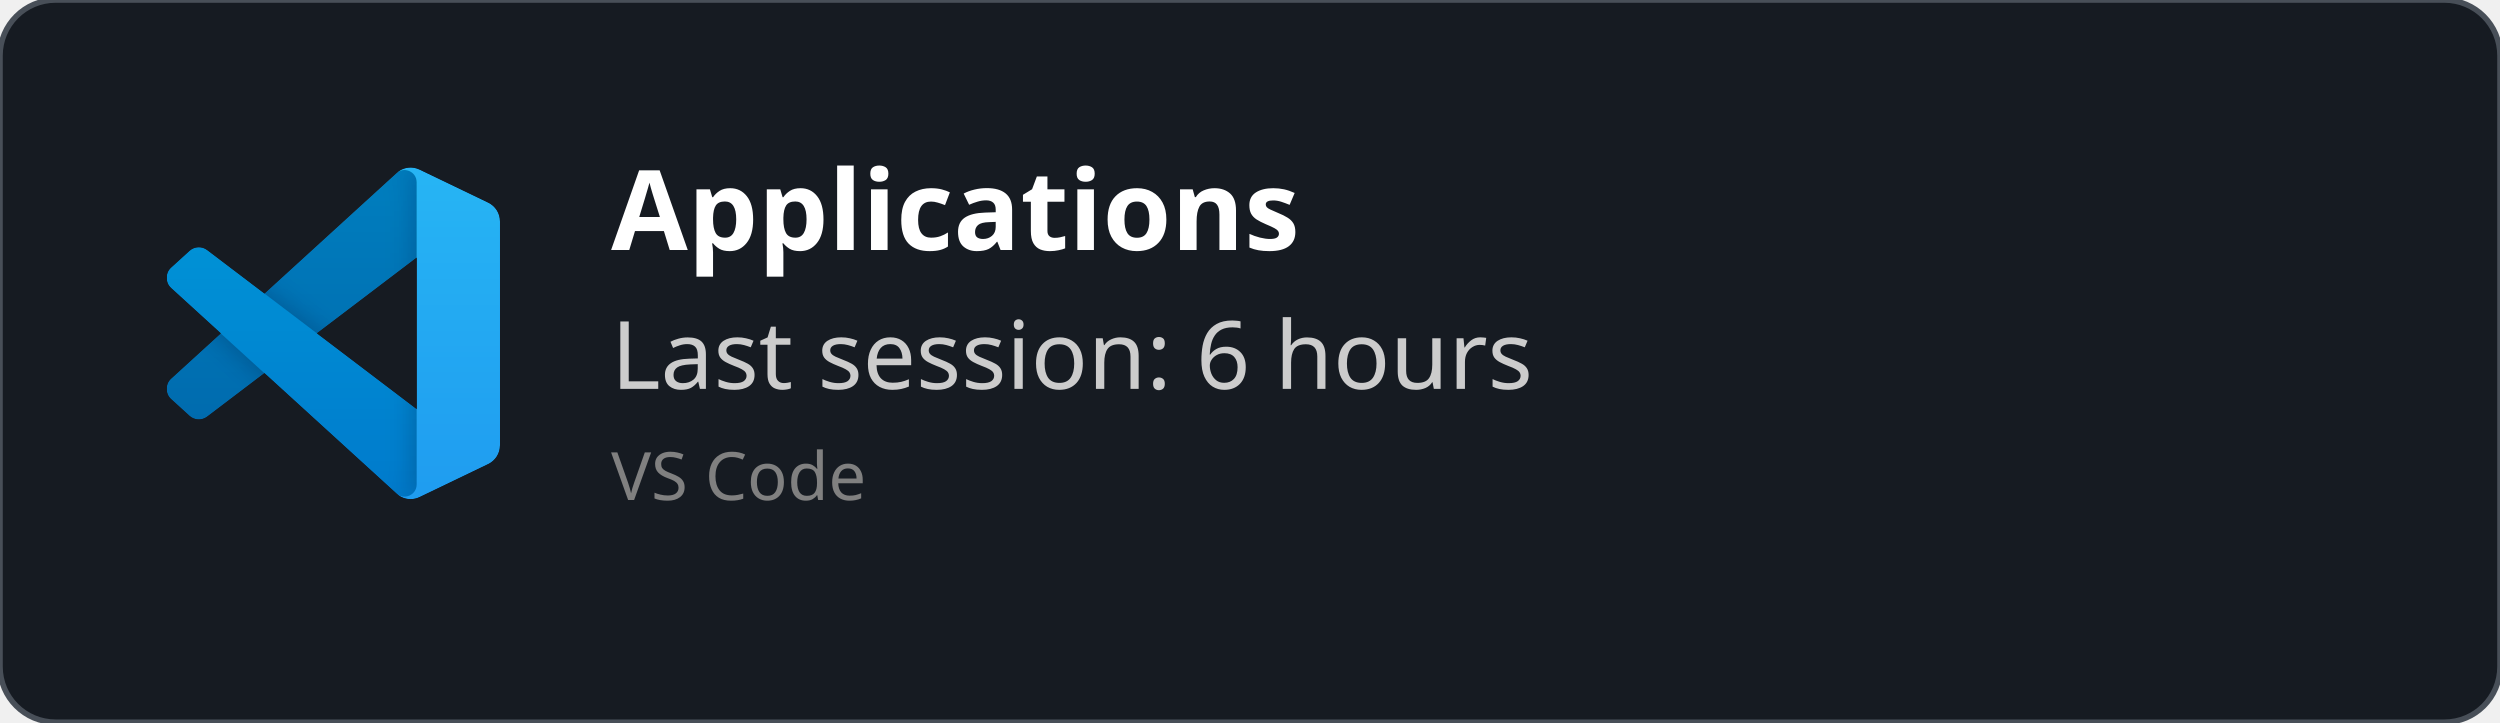
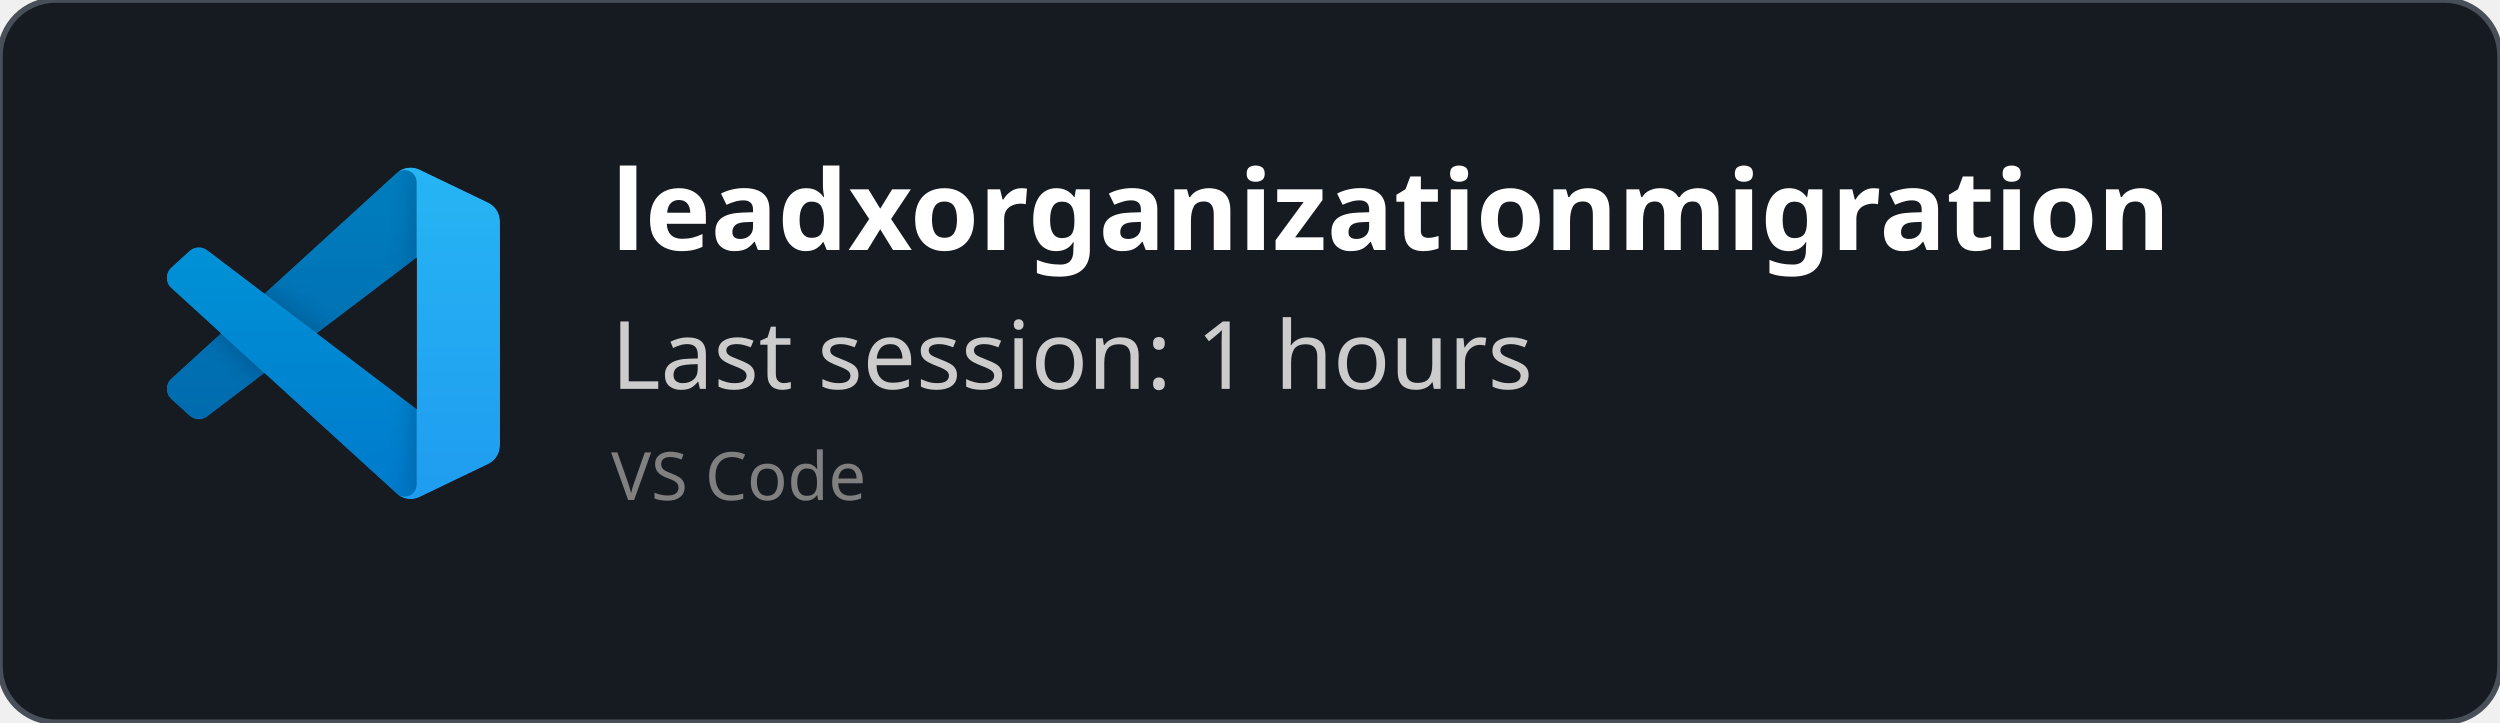
<svg xmlns="http://www.w3.org/2000/svg" width="450" height="130" viewBox="0 0 450 130" fill="none" role="img">
  <style>
    *{
        font-family: 'Segoe UI', Ubuntu, monospace
    }
    </style>
  <defs>
    <clipPath id="horizontalClip" x="20" y="20" width="500" height="200">
      <rect x="90" y="20" width="300" height="50" />
    </clipPath>
  </defs>
  <rect width="450" height="130" fill="rgba(22,27,34)" stroke="#484f58" stroke-width="1" fill-opacity="1" stroke-opacity="1" x="0" y="0" rx="10px" ry="10px">
    </rect>
  <svg width="60" height="60" x="30" y="30" viewBox="0 0 100 100" fill="none" id="vscode">
    <mask id="mask0" mask-type="alpha" maskUnits="userSpaceOnUse" x="0" y="0" width="100" height="100">
      <path fill-rule="evenodd" clip-rule="evenodd" d="M70.912 99.317C72.487 99.931 74.283 99.891 75.873 99.126L96.461 89.22C98.624 88.179 100 85.989 100 83.587V16.413C100 14.011 98.624 11.822 96.461 10.781L75.873 0.874C73.786 -0.13 71.345 0.116 69.513 1.447C69.252 1.637 69.003 1.849 68.769 2.083L29.355 38.041L12.187 25.01C10.589 23.797 8.354 23.896 6.869 25.246L1.363 30.255C-0.453 31.906 -0.455 34.763 1.359 36.417L16.247 50L1.359 63.583C-0.455 65.237 -0.453 68.094 1.363 69.745L6.869 74.754C8.354 76.104 10.589 76.204 12.187 74.99L29.355 61.959L68.769 97.917C69.392 98.541 70.125 99.01 70.912 99.317ZM75.015 27.299L45.109 50L75.015 72.701V27.299Z" fill="white" />
    </mask>
    <g mask="url(#mask0)">
      <path d="M96.461 10.796L75.857 0.876C73.472 -0.273 70.622 0.212 68.75 2.083L1.299 63.583C-0.516 65.237 -0.514 68.094 1.303 69.745L6.813 74.754C8.298 76.104 10.535 76.204 12.134 74.99L93.361 13.37C96.086 11.303 100 13.246 100 16.667V16.427C100 14.027 98.625 11.838 96.461 10.796Z" fill="#0065A9" />
      <g filter="url(#filter0_d)">
        <path d="M96.461 89.204L75.857 99.124C73.472 100.273 70.622 99.788 68.75 97.917L1.299 36.417C-0.516 34.763 -0.514 31.906 1.303 30.255L6.813 25.246C8.298 23.896 10.535 23.796 12.134 25.009L93.361 86.63C96.086 88.697 100 86.754 100 83.333V83.573C100 85.974 98.625 88.162 96.461 89.204Z" fill="#007ACC" />
      </g>
      <g filter="url(#filter1_d)">
        <path d="M75.858 99.126C73.472 100.274 70.622 99.788 68.75 97.917C71.056 100.223 75 98.59 75 95.328V4.672C75 1.41 71.056 -0.223 68.75 2.083C70.622 0.211 73.472 -0.274 75.858 0.874L96.459 10.781C98.623 11.822 100 14.011 100 16.413V83.587C100 85.989 98.623 88.179 96.459 89.22L75.858 99.126Z" fill="#1F9CF0" />
      </g>
      <g style="mix-blend-mode:overlay" opacity="0.25">
        <path fill-rule="evenodd" clip-rule="evenodd" d="M70.851 99.317C72.426 99.931 74.222 99.891 75.812 99.126L96.4 89.22C98.563 88.179 99.939 85.989 99.939 83.587V16.413C99.939 14.011 98.564 11.822 96.4 10.781L75.812 0.874C73.725 -0.13 71.284 0.116 69.453 1.447C69.191 1.637 68.942 1.849 68.708 2.083L29.294 38.041L12.126 25.01C10.528 23.796 8.293 23.896 6.809 25.246L1.302 30.255C-0.513 31.906 -0.515 34.763 1.298 36.417L16.186 50L1.298 63.583C-0.515 65.237 -0.513 68.094 1.302 69.745L6.809 74.754C8.293 76.104 10.528 76.204 12.126 74.99L29.294 61.959L68.708 97.917C69.332 98.54 70.064 99.01 70.851 99.317ZM74.954 27.299L45.048 50L74.954 72.701V27.299Z" fill="url(#paint0_linear)" />
      </g>
    </g>
    <defs>
      <filter id="filter0_d" x="-8.394" y="15.829" width="116.727" height="92.246" filterUnits="userSpaceOnUse" color-interpolation-filters="sRGB">
        <feFlood flood-opacity="0" result="BackgroundImageFix" />
        <feColorMatrix in="SourceAlpha" type="matrix" values="0 0 0 0 0 0 0 0 0 0 0 0 0 0 0 0 0 0 127 0" />
        <feOffset />
        <feGaussianBlur stdDeviation="4.167" />
        <feColorMatrix type="matrix" values="0 0 0 0 0 0 0 0 0 0 0 0 0 0 0 0 0 0 0.25 0" />
        <feBlend mode="overlay" in2="BackgroundImageFix" result="effect1_dropShadow" />
        <feBlend mode="normal" in="SourceGraphic" in2="effect1_dropShadow" result="shape" />
      </filter>
      <filter id="filter1_d" x="60.417" y="-8.076" width="47.917" height="116.151" filterUnits="userSpaceOnUse" color-interpolation-filters="sRGB">
        <feFlood flood-opacity="0" result="BackgroundImageFix" />
        <feColorMatrix in="SourceAlpha" type="matrix" values="0 0 0 0 0 0 0 0 0 0 0 0 0 0 0 0 0 0 127 0" />
        <feOffset />
        <feGaussianBlur stdDeviation="4.167" />
        <feColorMatrix type="matrix" values="0 0 0 0 0 0 0 0 0 0 0 0 0 0 0 0 0 0 0.25 0" />
        <feBlend mode="overlay" in2="BackgroundImageFix" result="effect1_dropShadow" />
        <feBlend mode="normal" in="SourceGraphic" in2="effect1_dropShadow" result="shape" />
      </filter>
      <linearGradient id="paint0_linear" x1="49.939" y1="0.258" x2="49.939" y2="99.742" gradientUnits="userSpaceOnUse">
        <stop stop-color="white" />
        <stop offset="1" stop-color="white" stop-opacity="0" />
      </linearGradient>
    </defs>
  </svg>
  <text x="110" y="45" font-size="20" clip-path="url(#horizontalClip)" font-weight="bold" font-family="Ubuntu" fill="white">
-     Applications
+     leadxorganizationmigration
    </text>
  <text x="110" y="70" font-size="17px" font-family="Ubuntu" fill="#ccc">
-     Last session: 6 hours
+     Last session: 1 hours
    </text>
  <text x="110" y="90" font-size="12px" font-family="Ubuntu" fill="grey">
    VS Code
    </text>
</svg>
